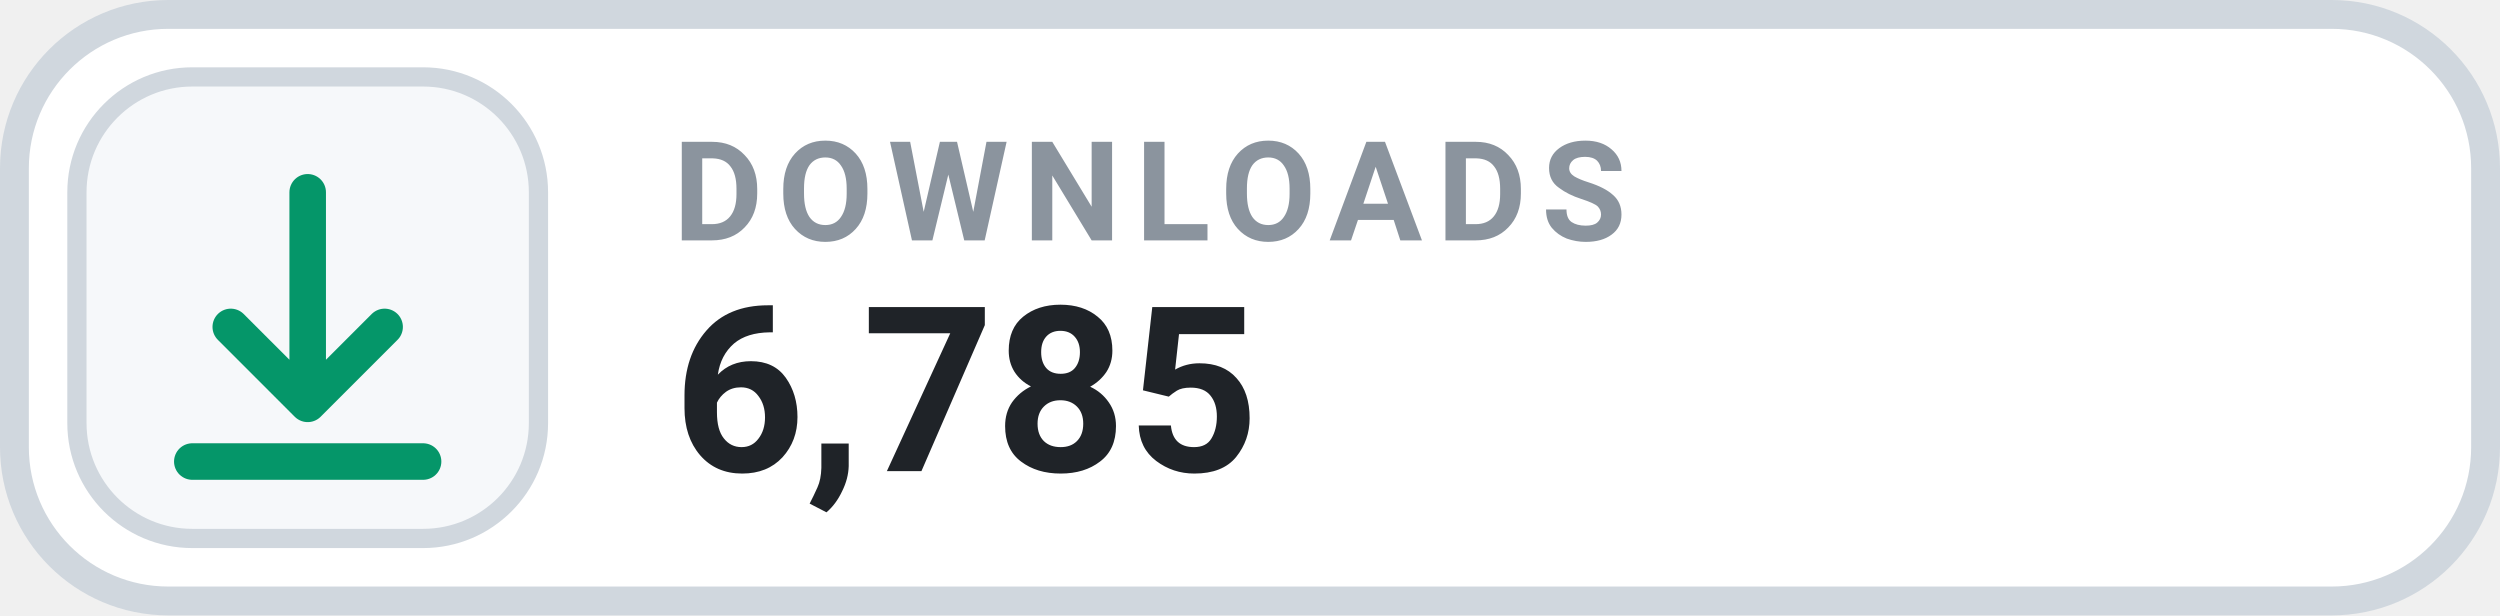
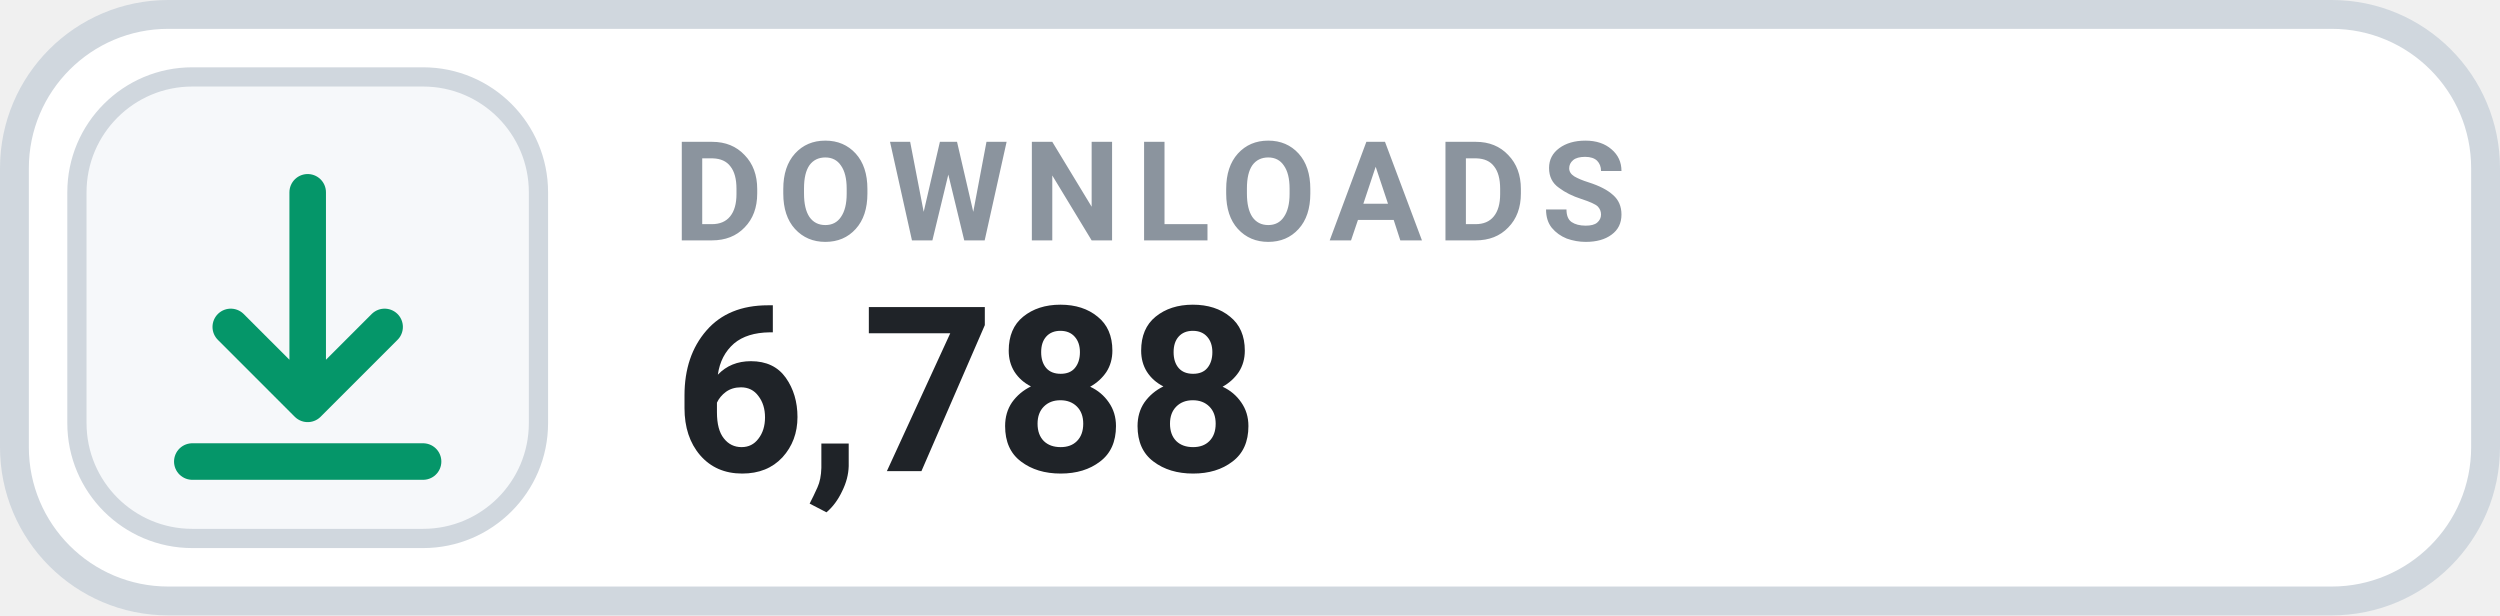
- <svg xmlns="http://www.w3.org/2000/svg" width="130" height="32" viewBox="0 0 130 32" role="img" aria-label="DOWNLOADS 6,785">
+ <svg xmlns="http://www.w3.org/2000/svg" width="130" height="32" viewBox="0 0 130 32" role="img" aria-label="DOWNLOADS 6,788">
  <rect x=".75" y=".75" width="128.5" height="30.5" rx="8" fill="#FFFFFF" stroke="#D0D7DE" stroke-width="1.5" />
  <rect x="4" y="4" width="24" height="24" rx="6" fill="#F6F8FA" stroke="#D0D7DE" stroke-width="1" />
  <g transform="translate(16 16)" style="color:#059669;">
    <path d="M0 -6 v11 m0 0 l4 -4 m-4 4 l-4 -4 M-6 8 h12" fill="none" stroke="currentColor" stroke-width="1.9" stroke-linecap="round" stroke-linejoin="round" />
  </g>
  <text x="35" y="12.5" fill="#8B949E" font-family="-apple-system,BlinkMacSystemFont,'Segoe UI',Roboto,Helvetica,Arial,sans-serif" font-size="7.2" font-weight="700" letter-spacing=".75">DOWNLOADS</text>
-   <text x="35" y="24.5" fill="#1F2328" font-family="-apple-system,BlinkMacSystemFont,'Segoe UI',Roboto,Helvetica,Arial,sans-serif" font-size="12" font-weight="700">6,785</text>
+   <text x="35" y="24.5" fill="#1F2328" font-family="-apple-system,BlinkMacSystemFont,'Segoe UI',Roboto,Helvetica,Arial,sans-serif" font-size="12" font-weight="700">6,788</text>
</svg>
